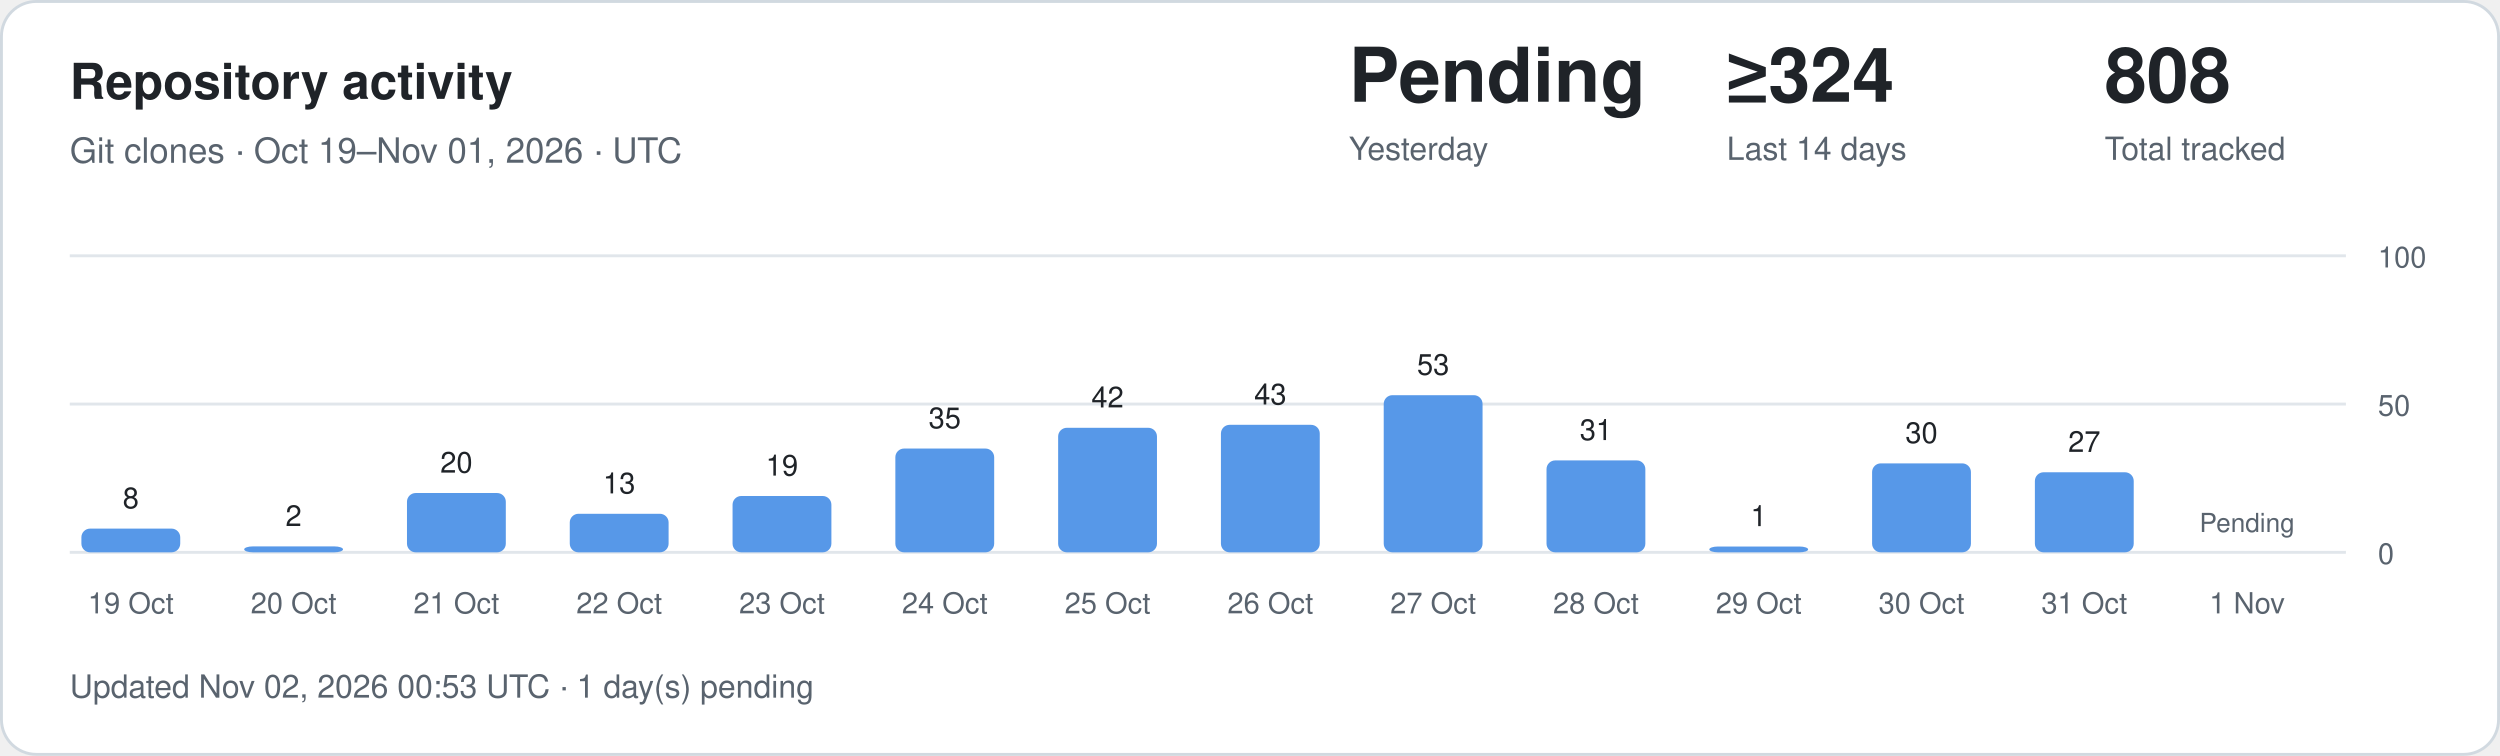
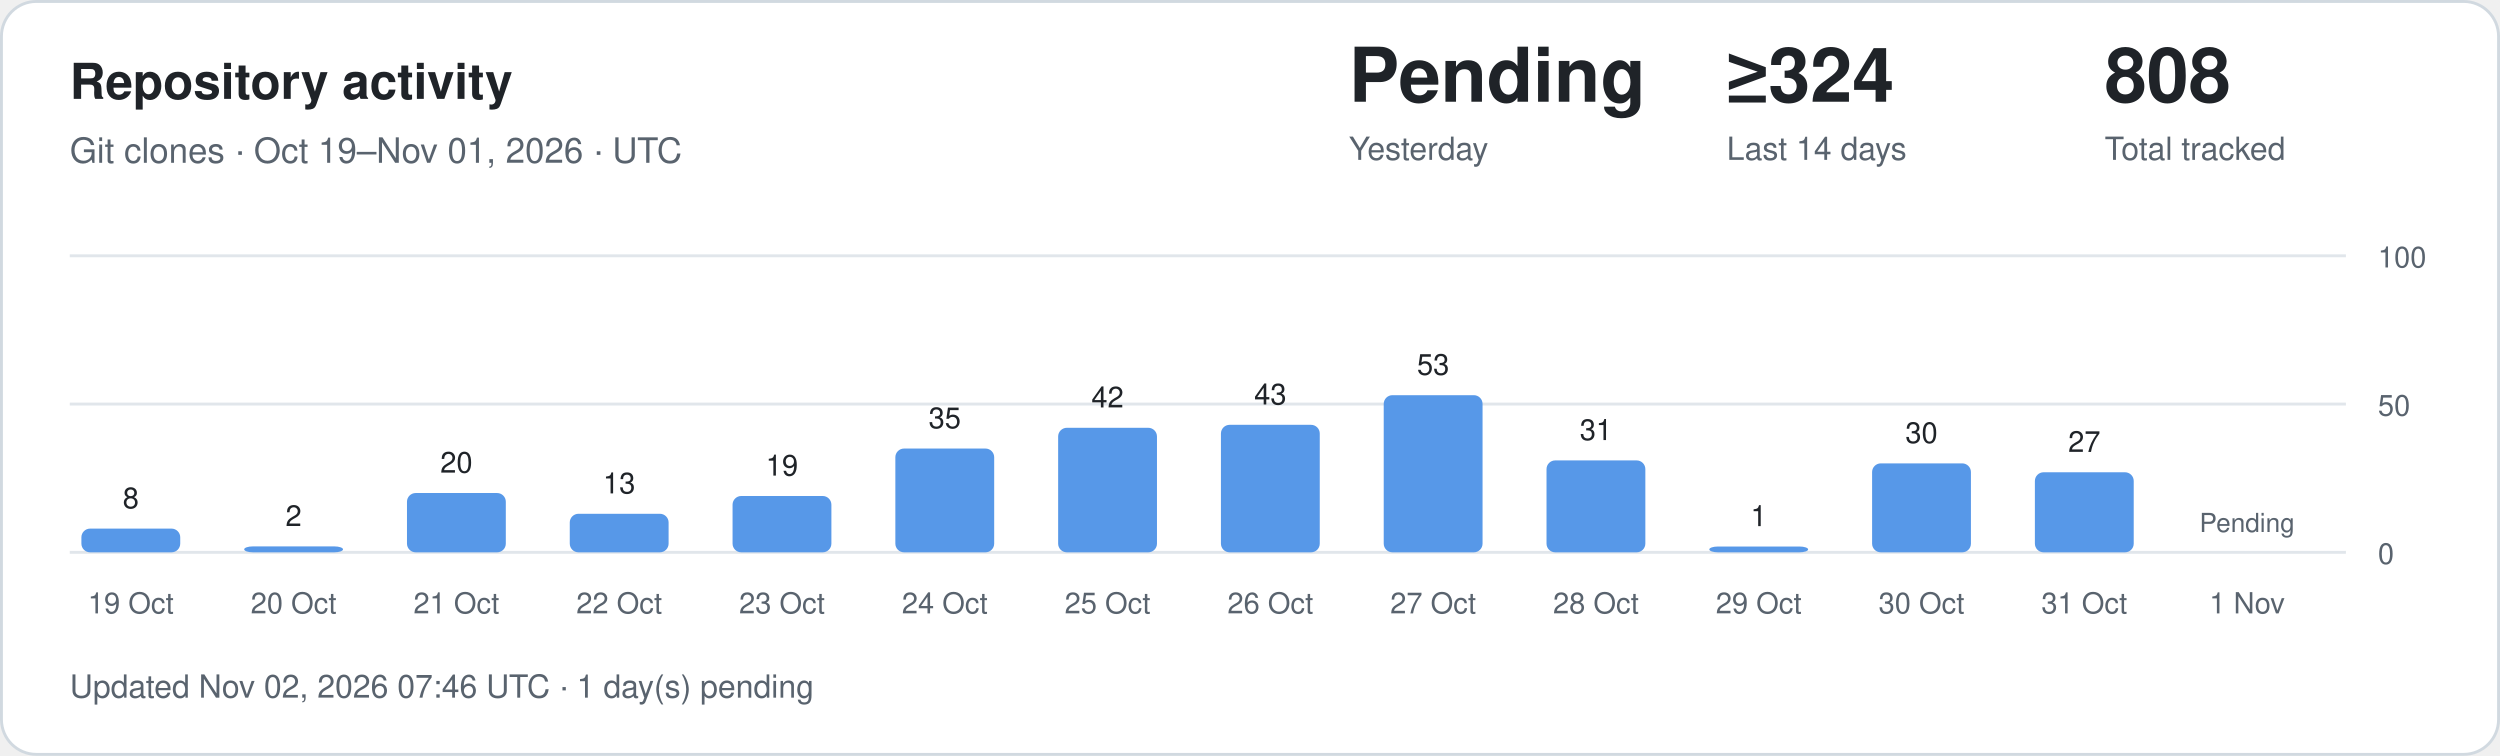
<svg xmlns="http://www.w3.org/2000/svg" width="860" height="260" viewBox="0 0 860 260" role="img" aria-labelledby="title description">
  <style>
.card{fill:#fff;stroke:#d1d9e0}.main{fill:#1f2328}.muted{fill:#59636e}
.grid{stroke:#d1d9e0;stroke-opacity:.65}.bar{fill:#5798e8}.zero{fill:#d1d9e0}
text{font-family:-apple-system,BlinkMacSystemFont,"Segoe UI",Helvetica,Arial,sans-serif}
@media(prefers-color-scheme:dark){.card{fill:#0d1117;stroke:#30363d}.main{fill:#f0f6fc}.muted{fill:#9198a1}.grid{stroke:#30363d}.bar{fill:#79aff4}.zero{fill:#30363d}}
</style>
  <rect class="card" x=".5" y=".5" width="859" height="259" rx="12" />
  <text class="main" x="24" y="34" font-size="17" font-weight="600">Repository activity</text>
  <text class="muted" x="24" y="56" font-size="12">Git clones · Oct 19–Nov 01, 2026 · UTC</text>
  <text class="main" x="464" y="35" font-size="26" font-weight="600">Pending</text>
  <text class="muted" x="464" y="55" font-size="11">Yesterday</text>
  <text class="main" x="594" y="35" font-size="26" font-weight="600">≥324</text>
  <text class="muted" x="594" y="55" font-size="11">Last 14 days</text>
  <text class="main" x="724" y="35" font-size="26" font-weight="600">808</text>
  <text class="muted" x="724" y="55" font-size="11">Total tracked</text>
  <line class="grid" x1="24" x2="807" y1="190" y2="190" />
  <text class="muted" x="818" y="194" font-size="10">0</text>
  <line class="grid" x1="24" x2="807" y1="139" y2="139" />
  <text class="muted" x="818" y="143" font-size="10">50</text>
  <line class="grid" x1="24" x2="807" y1="88" y2="88" />
  <text class="muted" x="818" y="92" font-size="10">100</text>
  <rect class="bar" x="28" y="181.84" width="34" height="8.16" rx="3" />
  <text class="main" x="45" y="174.84" text-anchor="middle" font-size="10">8</text>
  <text class="muted" x="45" y="211" text-anchor="middle" font-size="10">19 Oct</text>
  <rect class="bar" x="84" y="187.96" width="34" height="2.04" rx="3" />
  <text class="main" x="101" y="180.96" text-anchor="middle" font-size="10">2</text>
  <text class="muted" x="101" y="211" text-anchor="middle" font-size="10">20 Oct</text>
  <rect class="bar" x="140" y="169.60" width="34" height="20.40" rx="3" />
  <text class="main" x="157" y="162.60" text-anchor="middle" font-size="10">20</text>
  <text class="muted" x="157" y="211" text-anchor="middle" font-size="10">21 Oct</text>
  <rect class="bar" x="196" y="176.74" width="34" height="13.26" rx="3" />
  <text class="main" x="213" y="169.74" text-anchor="middle" font-size="10">13</text>
  <text class="muted" x="213" y="211" text-anchor="middle" font-size="10">22 Oct</text>
  <rect class="bar" x="252" y="170.62" width="34" height="19.38" rx="3" />
  <text class="main" x="269" y="163.62" text-anchor="middle" font-size="10">19</text>
  <text class="muted" x="269" y="211" text-anchor="middle" font-size="10">23 Oct</text>
  <rect class="bar" x="308" y="154.30" width="34" height="35.70" rx="3" />
  <text class="main" x="325" y="147.30" text-anchor="middle" font-size="10">35</text>
  <text class="muted" x="325" y="211" text-anchor="middle" font-size="10">24 Oct</text>
  <rect class="bar" x="364" y="147.16" width="34" height="42.84" rx="3" />
  <text class="main" x="381" y="140.16" text-anchor="middle" font-size="10">42</text>
  <text class="muted" x="381" y="211" text-anchor="middle" font-size="10">25 Oct</text>
  <rect class="bar" x="420" y="146.14" width="34" height="43.86" rx="3" />
  <text class="main" x="437" y="139.14" text-anchor="middle" font-size="10">43</text>
  <text class="muted" x="437" y="211" text-anchor="middle" font-size="10">26 Oct</text>
  <rect class="bar" x="476" y="135.94" width="34" height="54.06" rx="3" />
  <text class="main" x="493" y="128.94" text-anchor="middle" font-size="10">53</text>
  <text class="muted" x="493" y="211" text-anchor="middle" font-size="10">27 Oct</text>
  <rect class="bar" x="532" y="158.38" width="34" height="31.62" rx="3" />
  <text class="main" x="549" y="151.38" text-anchor="middle" font-size="10">31</text>
  <text class="muted" x="549" y="211" text-anchor="middle" font-size="10">28 Oct</text>
  <rect class="bar" x="588" y="188.00" width="34" height="2.00" rx="3" />
  <text class="main" x="605" y="181.00" text-anchor="middle" font-size="10">1</text>
  <text class="muted" x="605" y="211" text-anchor="middle" font-size="10">29 Oct</text>
  <rect class="bar" x="644" y="159.40" width="34" height="30.60" rx="3" />
  <text class="main" x="661" y="152.40" text-anchor="middle" font-size="10">30</text>
  <text class="muted" x="661" y="211" text-anchor="middle" font-size="10">30 Oct</text>
  <rect class="bar" x="700" y="162.46" width="34" height="27.54" rx="3" />
  <text class="main" x="717" y="155.46" text-anchor="middle" font-size="10">27</text>
  <text class="muted" x="717" y="211" text-anchor="middle" font-size="10">31 Oct</text>
  <text class="muted" x="773" y="183" text-anchor="middle" font-size="9">Pending</text>
  <text class="muted" x="773" y="211" text-anchor="middle" font-size="10">1 Nov</text>
-   <text class="muted" x="24" y="240" font-size="11">Updated Nov 02, 2026 00:53 UTC · 1 day(s) pending</text>
+   <text class="muted" x="24" y="240" font-size="11">Updated Nov 02, 2026 07:46 UTC · 1 day(s) pending</text>
</svg>
